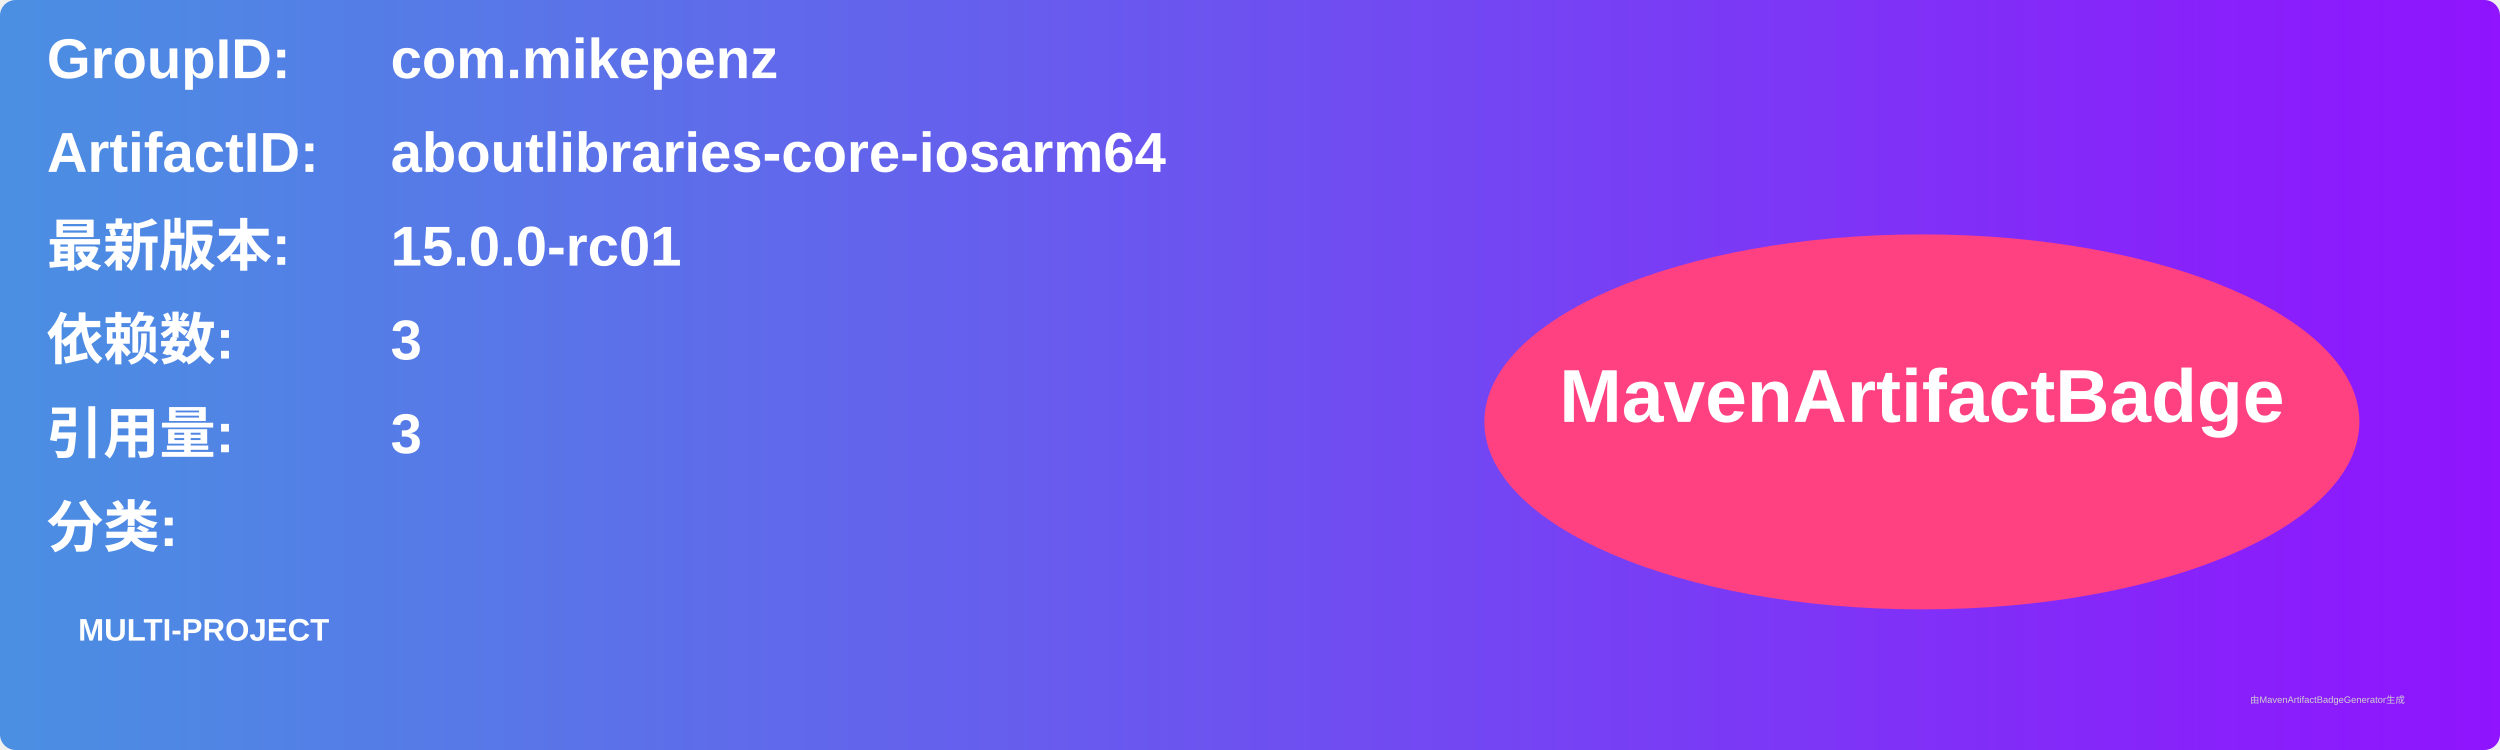
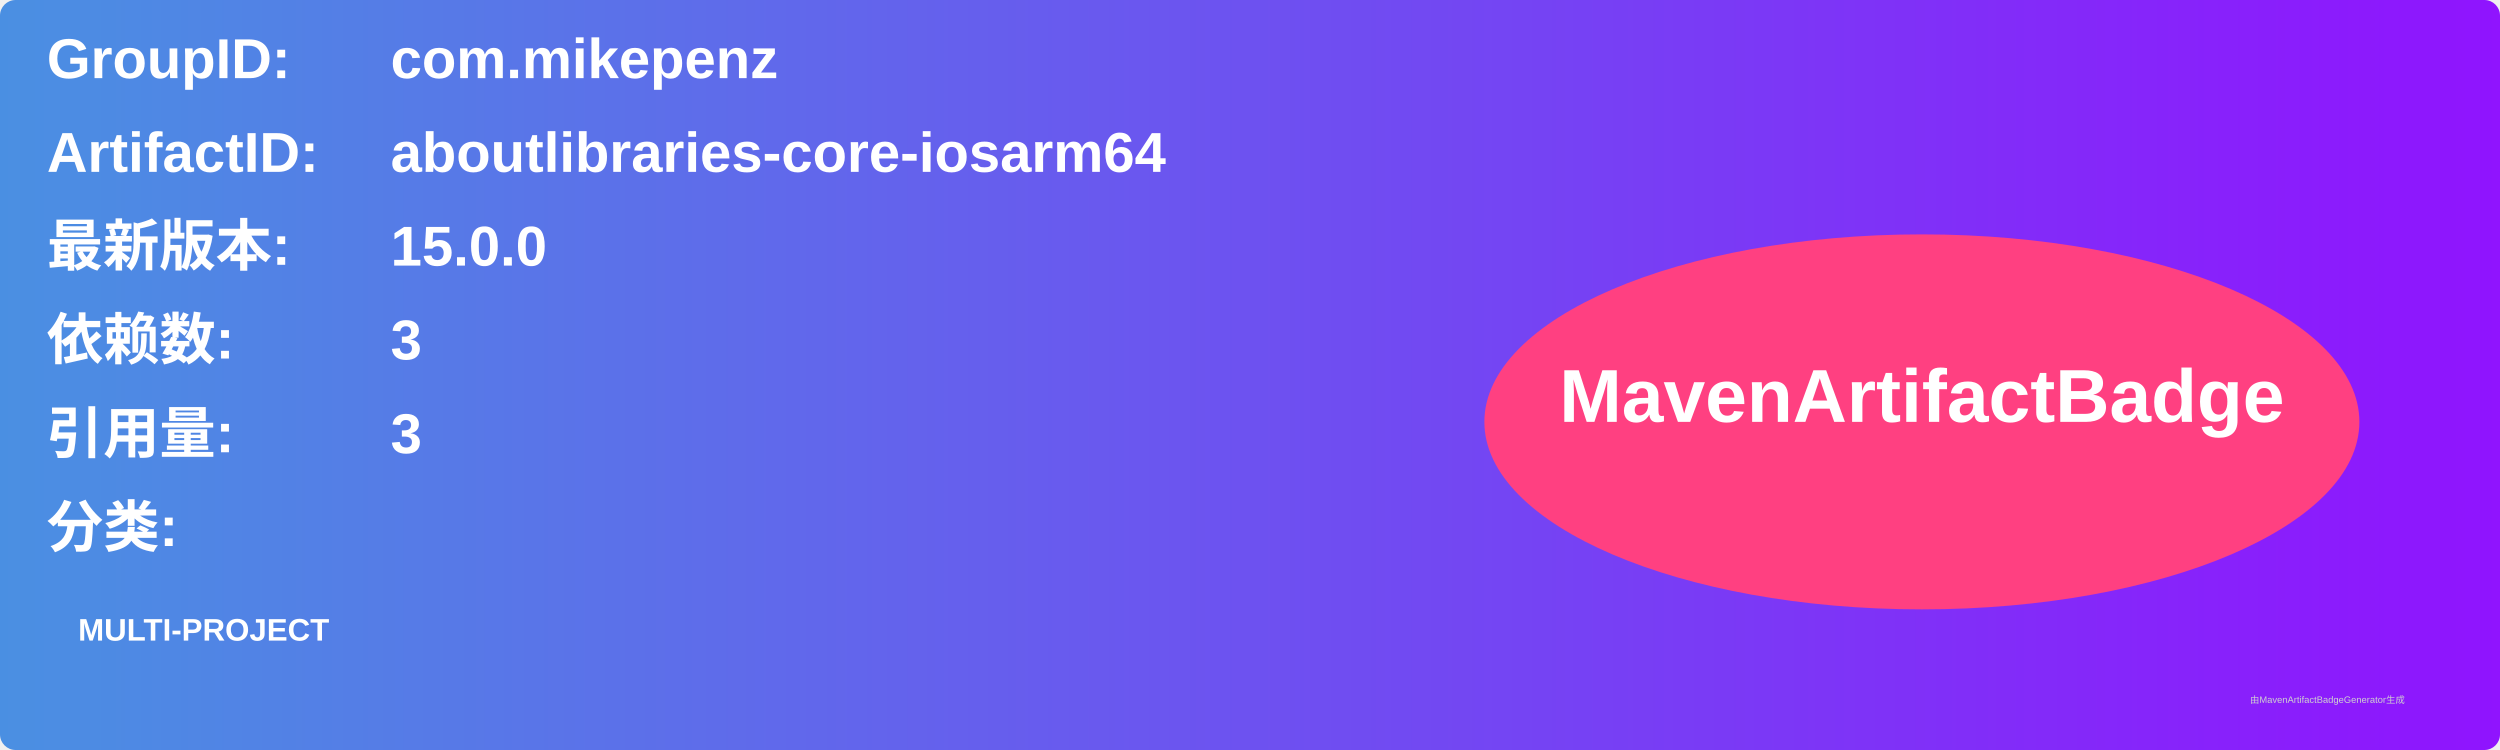
<svg xmlns="http://www.w3.org/2000/svg" width="800" height="240" viewBox="0 0 800 240">
  <linearGradient id="grad" x1="0%" y1="0%" x2="100%" y2="0%">
    <stop offset="0%" stop-color="#4a90e2" />
    <stop offset="100%" stop-color="#9013fe" />
  </linearGradient>
  <rect width="100%" height="100%" rx="5" ry="5" fill="url(#grad)" />
  <g transform="translate(15, 15)">
    <text x="0" y="10" font-family="Arial" font-size="18" fill="white" font-weight="bold" width="260">GroupID:</text>
    <text x="110" y="10" font-family="Arial" font-size="18" fill="white" font-weight="bold" width="460">com.mikepenz</text>
    <text x="0" y="40" font-family="Arial" font-size="18" fill="white" font-weight="bold" width="260">ArtifactID:</text>
    <text x="110" y="40" font-family="Arial" font-size="18" fill="white" font-weight="bold" width="460">aboutlibraries-core-iosarm64</text>
    <text x="0" y="70" font-family="Arial" font-size="18" fill="white" font-weight="bold">最新版本:</text>
    <text x="110" y="70" font-family="Arial" font-size="18" fill="white" font-weight="bold">
-       <tspan font-weight="bold">15.0.0-rc01</tspan>
+       <tspan font-weight="bold">15.0.0</tspan>
    </text>
    <text x="0" y="100" font-family="Arial" font-size="18" fill="white" font-weight="bold">依赖数: </text>
    <text x="110" y="100" font-family="Arial" font-size="18" fill="white">
      <tspan font-weight="bold">3</tspan>
    </text>
    <text x="0" y="130" font-family="Arial" font-size="18" fill="white" font-weight="bold">引用量: </text>
    <text x="110" y="130" font-family="Arial" font-size="18" fill="white">
      <tspan font-weight="bold">3</tspan>
    </text>
    <text x="0" y="160" font-family="Arial" font-size="18" fill="white" font-weight="bold">分类:</text>
    <text x="10" y="190" font-family="Arial" font-size="10" fill="white">
      <tspan font-weight="bold">MULTI-PROJECT</tspan>
    </text>
    <ellipse cx="600" cy="120" rx="140" ry="60" fill="#ff4081" />
    <text x="600" y="120" text-anchor="middle" font-family="Arial" font-size="24" fill="white" font-weight="bold">MavenArtifactBadge</text>
  </g>
  <text x="720" y="225" font-family="Arial" font-size="3" fill="#d0d0d0">由MavenArtifactBadgeGenerator生成</text>
</svg>
